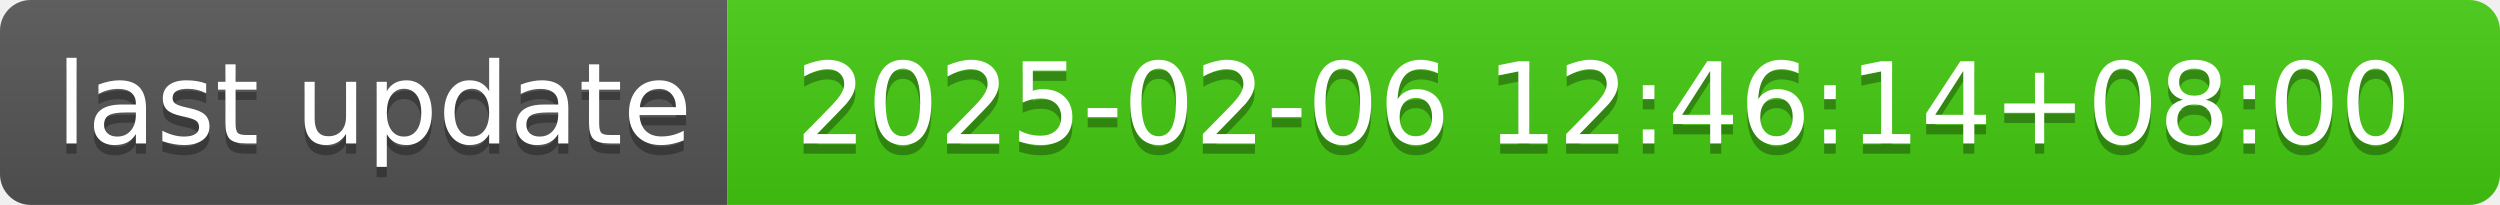
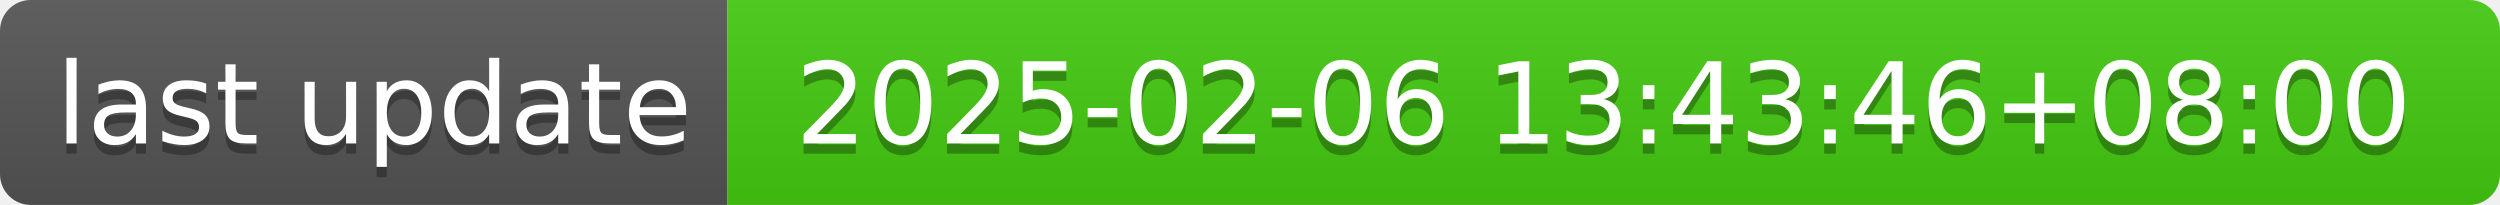
- <svg xmlns="http://www.w3.org/2000/svg" width="244" height="20" role="img" aria-label="last update: 2025-02-06 12:46:14+08:00">
+ <svg xmlns="http://www.w3.org/2000/svg" width="244" height="20" role="img" aria-label="last update: 2025-02-06 13:43:46+08:00">
  <linearGradient id="s" x2="0" y2="100%">
    <stop offset="0" stop-color="#bbb" stop-opacity=".1" />
    <stop offset="1" stop-opacity=".1" />
  </linearGradient>
  <clipPath id="r">
    <rect width="244" height="20" rx="3" fill="#fff" />
  </clipPath>
  <g clip-path="url(#r)">
    <rect width="71" height="20" fill="#555" />
    <rect x="71" width="173" height="20" fill="#4c1" />
    <rect width="244" height="20" fill="url(#s)" />
  </g>
  <g fill="#fff" text-anchor="middle" font-family="Verdana,Geneva,DejaVu Sans,sans-serif" text-rendering="geometricPrecision" font-size="110">
    <text aria-hidden="true" x="365" y="150" fill="#010101" fill-opacity=".3" transform="scale(.1)" textLength="610">last update</text>
    <text x="365" y="140" transform="scale(.1)" fill="#fff" textLength="610">last update</text>
-     <text aria-hidden="true" x="1565" y="150" fill="#010101" fill-opacity=".3" transform="scale(.1)" textLength="1630">2025-02-06 12:46:14+08:00</text>
-     <text x="1565" y="140" transform="scale(.1)" fill="#fff" textLength="1630">2025-02-06 12:46:14+08:00</text>
+     <text aria-hidden="true" x="1565" y="150" fill="#010101" fill-opacity=".3" transform="scale(.1)" textLength="1630">2025-02-06 13:43:46+08:00</text>
+     <text x="1565" y="140" transform="scale(.1)" fill="#fff" textLength="1630">2025-02-06 13:43:46+08:00</text>
  </g>
</svg>
